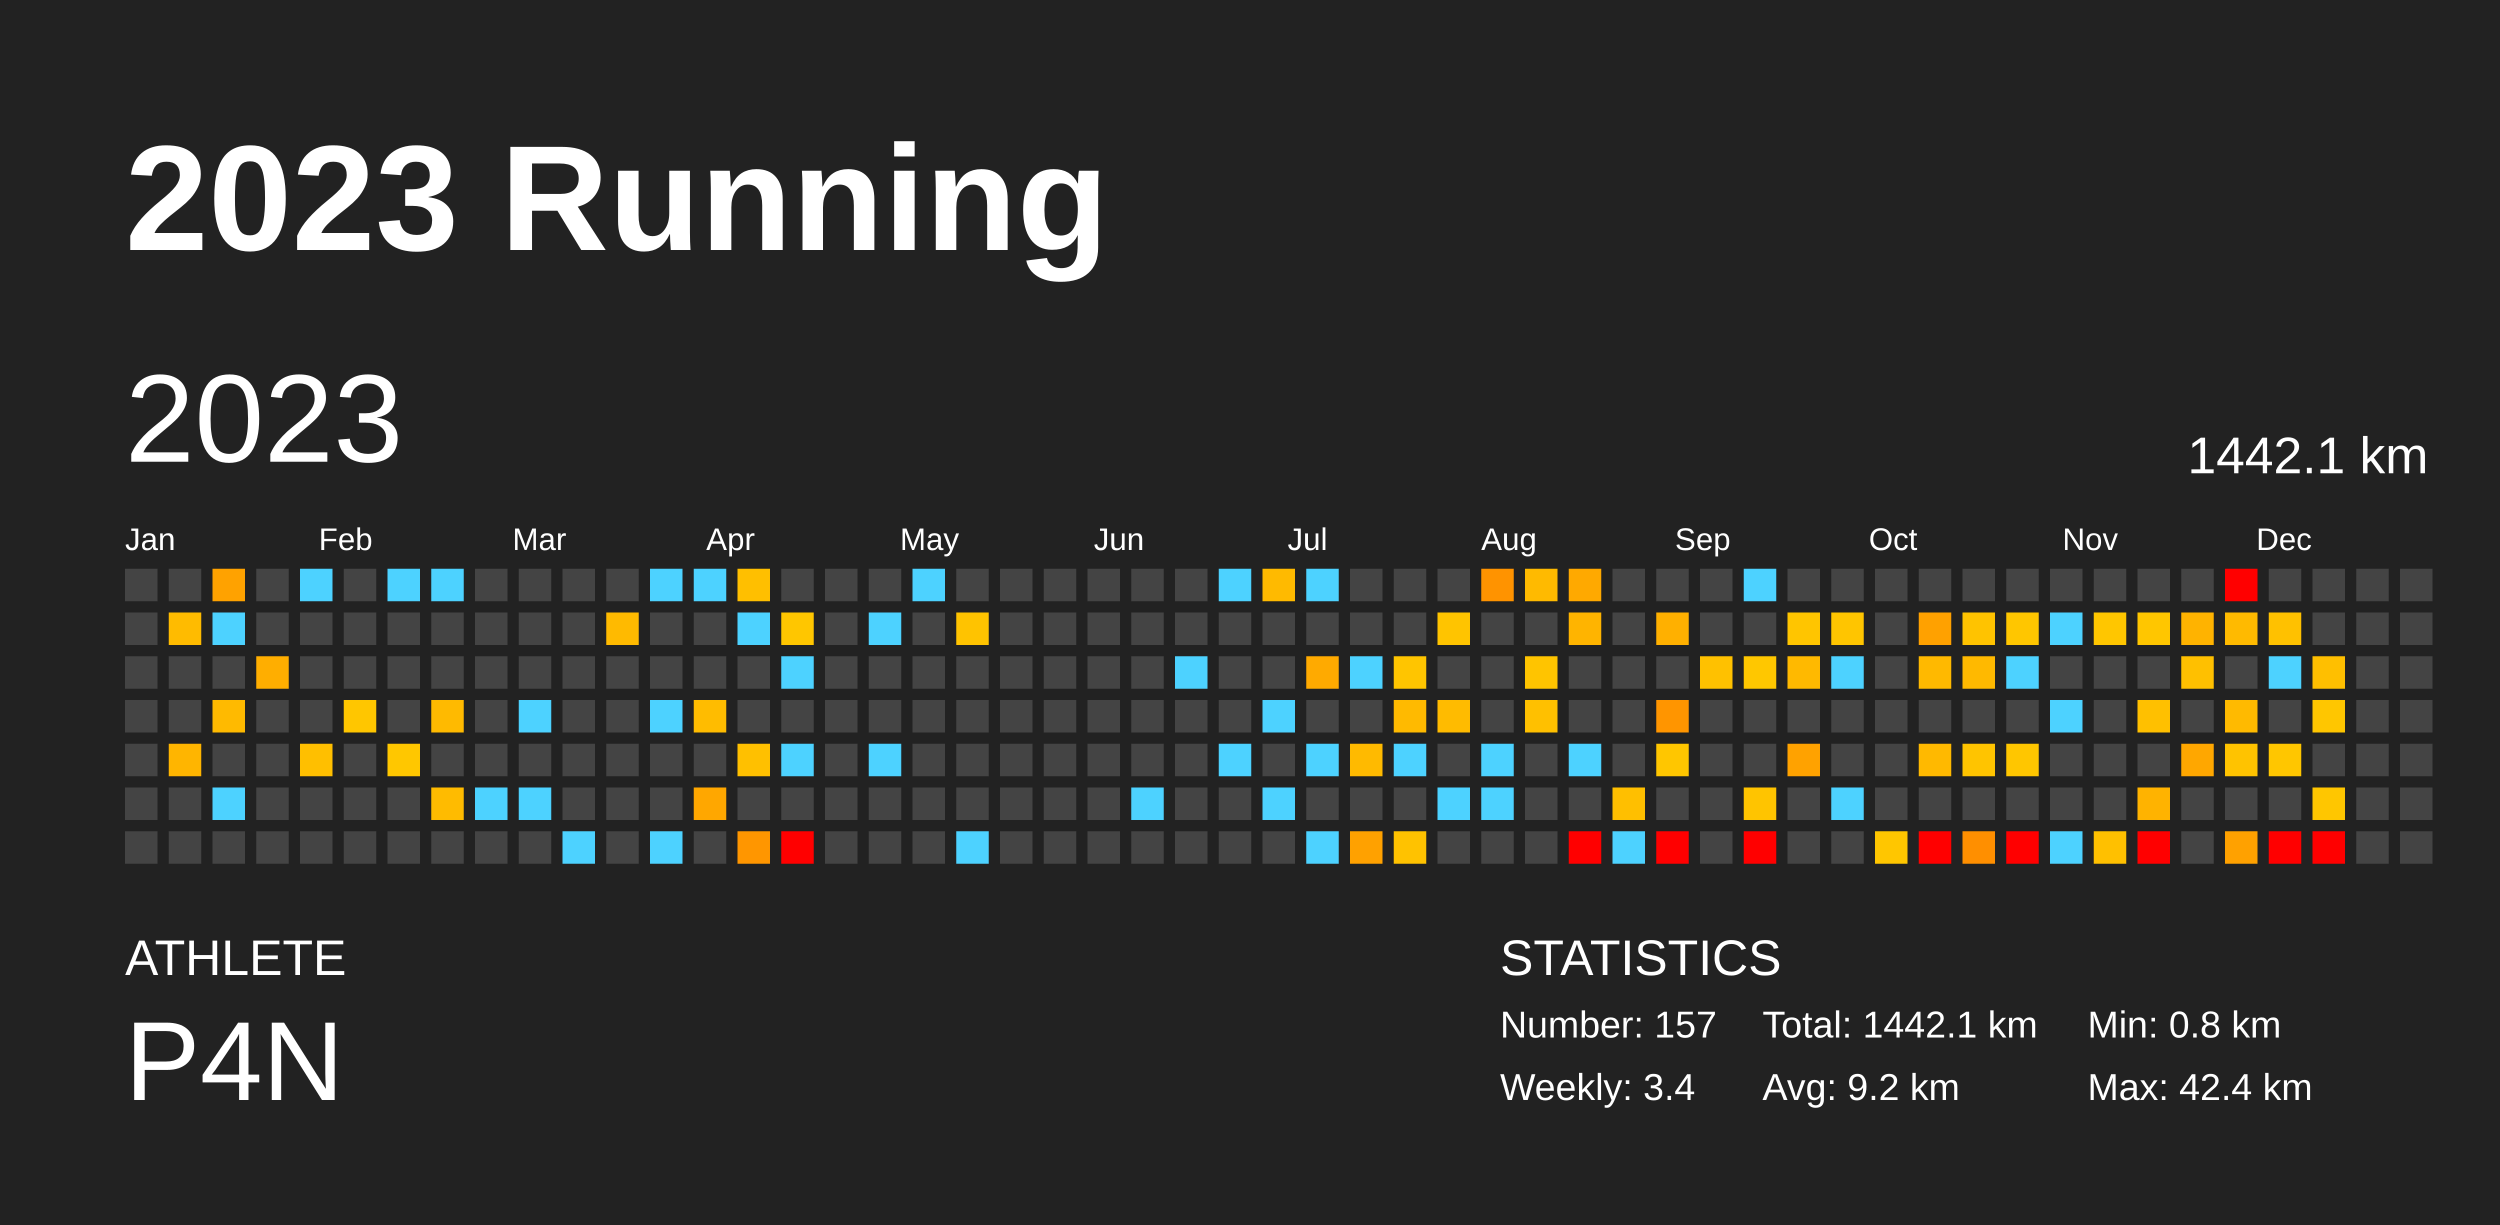
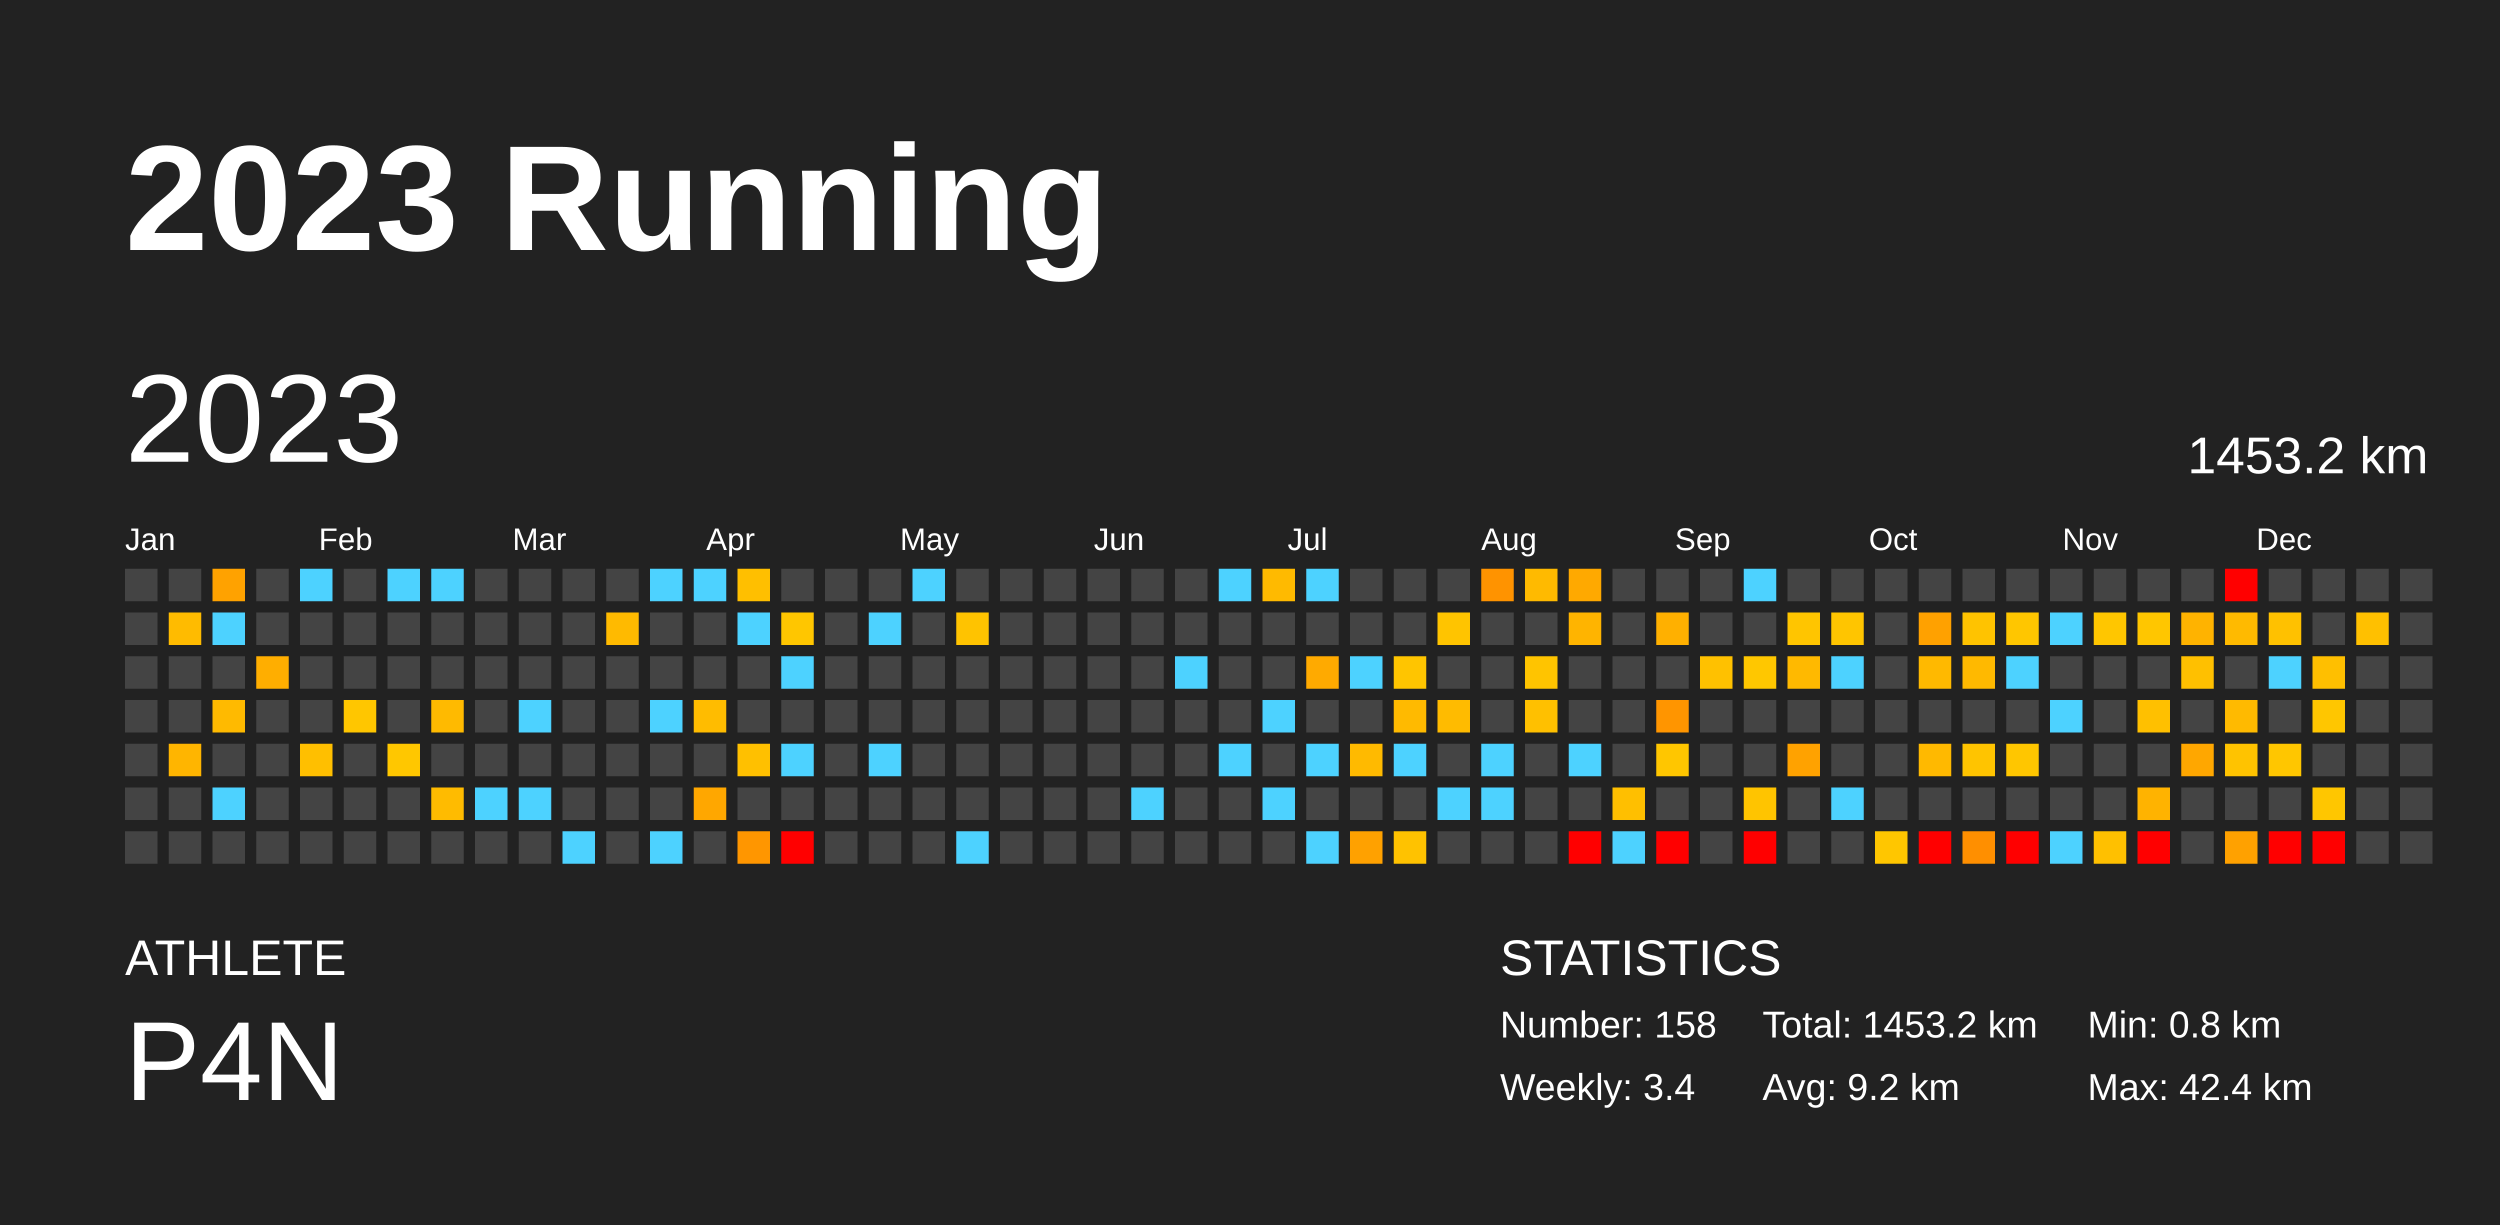
<svg xmlns="http://www.w3.org/2000/svg" baseProfile="full" height="98mm" version="1.1" viewBox="0,0,200,98" width="200mm">
  <defs />
  <rect fill="#222222" height="98" width="200" x="0" y="0" />
  <text fill="#FFFFFF" style="font-size:12px; font-family:Arial; font-weight:bold;" x="10" y="20">2023 Running</text>
  <text fill="#FFFFFF" style="font-size:4px; font-family:Arial" x="10" y="78">ATHLETE</text>
  <text fill="#FFFFFF" style="font-size:9px; font-family:Arial" x="10" y="88">P4N</text>
  <text fill="#FFFFFF" style="font-size:4px; font-family:Arial" x="120" y="78">STATISTICS</text>
-   <text fill="#FFFFFF" style="font-size:3px; font-family:Arial" x="120" y="83">Number: 157</text>
+   <text fill="#FFFFFF" style="font-size:3px; font-family:Arial" x="120" y="83">Number: 158</text>
  <text fill="#FFFFFF" style="font-size:3px; font-family:Arial" x="120" y="88">Weekly: 3.4</text>
-   <text fill="#FFFFFF" style="font-size:3px; font-family:Arial" x="141" y="83">Total: 1442.1 km</text>
+   <text fill="#FFFFFF" style="font-size:3px; font-family:Arial" x="141" y="83">Total: 1453.2 km</text>
  <text fill="#FFFFFF" style="font-size:3px; font-family:Arial" x="141" y="88">Avg: 9.2 km</text>
  <text fill="#FFFFFF" style="font-size:3px; font-family:Arial" x="167" y="83">Min: 0.8 km</text>
  <text fill="#FFFFFF" style="font-size:3px; font-family:Arial" x="167" y="88">Max: 42.4 km</text>
  <text dominant-baseline="hanging" fill="#FFFFFF" style="font-size:10.0px; font-family:Arial;" x="10" y="30">2023</text>
-   <text dominant-baseline="hanging" fill="#FFFFFF" style="font-size:4.125px; font-family:Arial;" x="175" y="35">1442.1 km</text>
+   <text dominant-baseline="hanging" fill="#FFFFFF" style="font-size:4.125px; font-family:Arial;" x="175" y="35">1453.2 km</text>
  <text fill="#FFFFFF" style="font-size:2.5px; font-family:Arial" x="10.0" y="44">Jan</text>
  <text fill="#FFFFFF" style="font-size:2.5px; font-family:Arial" x="25.5" y="44">Feb</text>
  <text fill="#FFFFFF" style="font-size:2.5px; font-family:Arial" x="41.0" y="44">Mar</text>
  <text fill="#FFFFFF" style="font-size:2.5px; font-family:Arial" x="56.5" y="44">Apr</text>
  <text fill="#FFFFFF" style="font-size:2.5px; font-family:Arial" x="72.0" y="44">May</text>
  <text fill="#FFFFFF" style="font-size:2.5px; font-family:Arial" x="87.5" y="44">Jun</text>
  <text fill="#FFFFFF" style="font-size:2.5px; font-family:Arial" x="103.0" y="44">Jul</text>
  <text fill="#FFFFFF" style="font-size:2.5px; font-family:Arial" x="118.5" y="44">Aug</text>
  <text fill="#FFFFFF" style="font-size:2.5px; font-family:Arial" x="134.0" y="44">Sep</text>
  <text fill="#FFFFFF" style="font-size:2.5px; font-family:Arial" x="149.5" y="44">Oct</text>
  <text fill="#FFFFFF" style="font-size:2.5px; font-family:Arial" x="165.0" y="44">Nov</text>
  <text fill="#FFFFFF" style="font-size:2.5px; font-family:Arial" x="180.5" y="44">Dec</text>
  <rect fill="#444444" height="2.6" width="2.6" x="10.0" y="45.5" />
  <rect fill="#444444" height="2.6" width="2.6" x="10.0" y="49.0" />
  <rect fill="#444444" height="2.6" width="2.6" x="10.0" y="52.5" />
  <rect fill="#444444" height="2.6" width="2.6" x="10.0" y="56.0" />
  <rect fill="#444444" height="2.6" width="2.6" x="10.0" y="59.5" />
  <rect fill="#444444" height="2.6" width="2.6" x="10.0" y="63.0" />
  <rect fill="#444444" height="2.6" width="2.6" x="10.0" y="66.5" />
  <rect fill="#444444" height="2.6" width="2.6" x="13.5" y="45.5" />
  <rect fill="#ffbb00" height="2.6" width="2.6" x="13.5" y="49.0" />
  <rect fill="#444444" height="2.6" width="2.6" x="13.5" y="52.5" />
  <rect fill="#444444" height="2.6" width="2.6" x="13.5" y="56.0" />
  <rect fill="#ffb500" height="2.6" width="2.6" x="13.5" y="59.5" />
  <rect fill="#444444" height="2.6" width="2.6" x="13.5" y="63.0" />
  <rect fill="#444444" height="2.6" width="2.6" x="13.5" y="66.5" />
  <rect fill="#ffa200" height="2.6" width="2.6" x="17.0" y="45.5" />
  <rect fill="#4dd2ff" height="2.6" width="2.6" x="17.0" y="49.0" />
  <rect fill="#444444" height="2.6" width="2.6" x="17.0" y="52.5" />
  <rect fill="#ffba00" height="2.6" width="2.6" x="17.0" y="56.0" />
  <rect fill="#444444" height="2.6" width="2.6" x="17.0" y="59.5" />
  <rect fill="#4dd2ff" height="2.6" width="2.6" x="17.0" y="63.0" />
  <rect fill="#444444" height="2.6" width="2.6" x="17.0" y="66.5" />
  <rect fill="#444444" height="2.6" width="2.6" x="20.5" y="45.5" />
  <rect fill="#444444" height="2.6" width="2.6" x="20.5" y="49.0" />
  <rect fill="#ffae00" height="2.6" width="2.6" x="20.5" y="52.5" />
  <rect fill="#444444" height="2.6" width="2.6" x="20.5" y="56.0" />
  <rect fill="#444444" height="2.6" width="2.6" x="20.5" y="59.5" />
  <rect fill="#444444" height="2.6" width="2.6" x="20.5" y="63.0" />
  <rect fill="#444444" height="2.6" width="2.6" x="20.5" y="66.5" />
  <rect fill="#4dd2ff" height="2.6" width="2.6" x="24.0" y="45.5" />
  <rect fill="#444444" height="2.6" width="2.6" x="24.0" y="49.0" />
  <rect fill="#444444" height="2.6" width="2.6" x="24.0" y="52.5" />
  <rect fill="#444444" height="2.6" width="2.6" x="24.0" y="56.0" />
  <rect fill="#ffbf00" height="2.6" width="2.6" x="24.0" y="59.5" />
  <rect fill="#444444" height="2.6" width="2.6" x="24.0" y="63.0" />
  <rect fill="#444444" height="2.6" width="2.6" x="24.0" y="66.5" />
  <rect fill="#444444" height="2.6" width="2.6" x="27.5" y="45.5" />
  <rect fill="#444444" height="2.6" width="2.6" x="27.5" y="49.0" />
  <rect fill="#444444" height="2.6" width="2.6" x="27.5" y="52.5" />
  <rect fill="#ffc600" height="2.6" width="2.6" x="27.5" y="56.0" />
  <rect fill="#444444" height="2.6" width="2.6" x="27.5" y="59.5" />
  <rect fill="#444444" height="2.6" width="2.6" x="27.5" y="63.0" />
  <rect fill="#444444" height="2.6" width="2.6" x="27.5" y="66.5" />
  <rect fill="#4dd2ff" height="2.6" width="2.6" x="31.0" y="45.5" />
  <rect fill="#444444" height="2.6" width="2.6" x="31.0" y="49.0" />
  <rect fill="#444444" height="2.6" width="2.6" x="31.0" y="52.5" />
  <rect fill="#444444" height="2.6" width="2.6" x="31.0" y="56.0" />
  <rect fill="#ffc700" height="2.6" width="2.6" x="31.0" y="59.5" />
  <rect fill="#444444" height="2.6" width="2.6" x="31.0" y="63.0" />
  <rect fill="#444444" height="2.6" width="2.6" x="31.0" y="66.5" />
  <rect fill="#4dd2ff" height="2.6" width="2.6" x="34.5" y="45.5" />
  <rect fill="#444444" height="2.6" width="2.6" x="34.5" y="49.0" />
  <rect fill="#444444" height="2.6" width="2.6" x="34.5" y="52.5" />
  <rect fill="#ffba00" height="2.6" width="2.6" x="34.5" y="56.0" />
  <rect fill="#444444" height="2.6" width="2.6" x="34.5" y="59.5" />
  <rect fill="#ffbb00" height="2.6" width="2.6" x="34.5" y="63.0" />
  <rect fill="#444444" height="2.6" width="2.6" x="34.5" y="66.5" />
  <rect fill="#444444" height="2.6" width="2.6" x="38.0" y="45.5" />
  <rect fill="#444444" height="2.6" width="2.6" x="38.0" y="49.0" />
  <rect fill="#444444" height="2.6" width="2.6" x="38.0" y="52.5" />
  <rect fill="#444444" height="2.6" width="2.6" x="38.0" y="56.0" />
  <rect fill="#444444" height="2.6" width="2.6" x="38.0" y="59.5" />
  <rect fill="#4dd2ff" height="2.6" width="2.6" x="38.0" y="63.0" />
  <rect fill="#444444" height="2.6" width="2.6" x="38.0" y="66.5" />
  <rect fill="#444444" height="2.6" width="2.6" x="41.5" y="45.5" />
  <rect fill="#444444" height="2.6" width="2.6" x="41.5" y="49.0" />
  <rect fill="#444444" height="2.6" width="2.6" x="41.5" y="52.5" />
  <rect fill="#4dd2ff" height="2.6" width="2.6" x="41.5" y="56.0" />
  <rect fill="#444444" height="2.6" width="2.6" x="41.5" y="59.5" />
  <rect fill="#4dd2ff" height="2.6" width="2.6" x="41.5" y="63.0" />
  <rect fill="#444444" height="2.6" width="2.6" x="41.5" y="66.5" />
  <rect fill="#444444" height="2.6" width="2.6" x="45.0" y="45.5" />
  <rect fill="#444444" height="2.6" width="2.6" x="45.0" y="49.0" />
  <rect fill="#444444" height="2.6" width="2.6" x="45.0" y="52.5" />
  <rect fill="#444444" height="2.6" width="2.6" x="45.0" y="56.0" />
  <rect fill="#444444" height="2.6" width="2.6" x="45.0" y="59.5" />
  <rect fill="#444444" height="2.6" width="2.6" x="45.0" y="63.0" />
  <rect fill="#4dd2ff" height="2.6" width="2.6" x="45.0" y="66.5" />
  <rect fill="#444444" height="2.6" width="2.6" x="48.5" y="45.5" />
  <rect fill="#ffba00" height="2.6" width="2.6" x="48.5" y="49.0" />
  <rect fill="#444444" height="2.6" width="2.6" x="48.5" y="52.5" />
  <rect fill="#444444" height="2.6" width="2.6" x="48.5" y="56.0" />
  <rect fill="#444444" height="2.6" width="2.6" x="48.5" y="59.5" />
  <rect fill="#444444" height="2.6" width="2.6" x="48.5" y="63.0" />
  <rect fill="#444444" height="2.6" width="2.6" x="48.5" y="66.5" />
  <rect fill="#4dd2ff" height="2.6" width="2.6" x="52.0" y="45.5" />
  <rect fill="#444444" height="2.6" width="2.6" x="52.0" y="49.0" />
  <rect fill="#444444" height="2.6" width="2.6" x="52.0" y="52.5" />
  <rect fill="#4dd2ff" height="2.6" width="2.6" x="52.0" y="56.0" />
  <rect fill="#444444" height="2.6" width="2.6" x="52.0" y="59.5" />
  <rect fill="#444444" height="2.6" width="2.6" x="52.0" y="63.0" />
  <rect fill="#4dd2ff" height="2.6" width="2.6" x="52.0" y="66.5" />
  <rect fill="#4dd2ff" height="2.6" width="2.6" x="55.5" y="45.5" />
  <rect fill="#444444" height="2.6" width="2.6" x="55.5" y="49.0" />
  <rect fill="#444444" height="2.6" width="2.6" x="55.5" y="52.5" />
  <rect fill="#ffbc00" height="2.6" width="2.6" x="55.5" y="56.0" />
  <rect fill="#444444" height="2.6" width="2.6" x="55.5" y="59.5" />
  <rect fill="#ffa700" height="2.6" width="2.6" x="55.5" y="63.0" />
  <rect fill="#444444" height="2.6" width="2.6" x="55.5" y="66.5" />
  <rect fill="#ffbf00" height="2.6" width="2.6" x="59.0" y="45.5" />
  <rect fill="#4dd2ff" height="2.6" width="2.6" x="59.0" y="49.0" />
  <rect fill="#444444" height="2.6" width="2.6" x="59.0" y="52.5" />
  <rect fill="#444444" height="2.6" width="2.6" x="59.0" y="56.0" />
  <rect fill="#ffc000" height="2.6" width="2.6" x="59.0" y="59.5" />
  <rect fill="#444444" height="2.6" width="2.6" x="59.0" y="63.0" />
  <rect fill="#ff9600" height="2.6" width="2.6" x="59.0" y="66.5" />
  <rect fill="#444444" height="2.6" width="2.6" x="62.5" y="45.5" />
  <rect fill="#ffc600" height="2.6" width="2.6" x="62.5" y="49.0" />
  <rect fill="#4dd2ff" height="2.6" width="2.6" x="62.5" y="52.5" />
  <rect fill="#444444" height="2.6" width="2.6" x="62.5" y="56.0" />
  <rect fill="#4dd2ff" height="2.6" width="2.6" x="62.5" y="59.5" />
  <rect fill="#444444" height="2.6" width="2.6" x="62.5" y="63.0" />
  <rect fill="red" height="2.6" width="2.6" x="62.5" y="66.5" />
  <rect fill="#444444" height="2.6" width="2.6" x="66.0" y="45.5" />
  <rect fill="#444444" height="2.6" width="2.6" x="66.0" y="49.0" />
  <rect fill="#444444" height="2.6" width="2.6" x="66.0" y="52.5" />
  <rect fill="#444444" height="2.6" width="2.6" x="66.0" y="56.0" />
  <rect fill="#444444" height="2.6" width="2.6" x="66.0" y="59.5" />
  <rect fill="#444444" height="2.6" width="2.6" x="66.0" y="63.0" />
  <rect fill="#444444" height="2.6" width="2.6" x="66.0" y="66.5" />
  <rect fill="#444444" height="2.6" width="2.6" x="69.5" y="45.5" />
  <rect fill="#4dd2ff" height="2.6" width="2.6" x="69.5" y="49.0" />
  <rect fill="#444444" height="2.6" width="2.6" x="69.5" y="52.5" />
  <rect fill="#444444" height="2.6" width="2.6" x="69.5" y="56.0" />
  <rect fill="#4dd2ff" height="2.6" width="2.6" x="69.5" y="59.5" />
  <rect fill="#444444" height="2.6" width="2.6" x="69.5" y="63.0" />
  <rect fill="#444444" height="2.6" width="2.6" x="69.5" y="66.5" />
  <rect fill="#4dd2ff" height="2.6" width="2.6" x="73.0" y="45.5" />
  <rect fill="#444444" height="2.6" width="2.6" x="73.0" y="49.0" />
  <rect fill="#444444" height="2.6" width="2.6" x="73.0" y="52.5" />
  <rect fill="#444444" height="2.6" width="2.6" x="73.0" y="56.0" />
  <rect fill="#444444" height="2.6" width="2.6" x="73.0" y="59.5" />
  <rect fill="#444444" height="2.6" width="2.6" x="73.0" y="63.0" />
  <rect fill="#444444" height="2.6" width="2.6" x="73.0" y="66.5" />
  <rect fill="#444444" height="2.6" width="2.6" x="76.5" y="45.5" />
  <rect fill="#ffc300" height="2.6" width="2.6" x="76.5" y="49.0" />
  <rect fill="#444444" height="2.6" width="2.6" x="76.5" y="52.5" />
  <rect fill="#444444" height="2.6" width="2.6" x="76.5" y="56.0" />
  <rect fill="#444444" height="2.6" width="2.6" x="76.5" y="59.5" />
  <rect fill="#444444" height="2.6" width="2.6" x="76.5" y="63.0" />
  <rect fill="#4dd2ff" height="2.6" width="2.6" x="76.5" y="66.5" />
  <rect fill="#444444" height="2.6" width="2.6" x="80.0" y="45.5" />
  <rect fill="#444444" height="2.6" width="2.6" x="80.0" y="49.0" />
  <rect fill="#444444" height="2.6" width="2.6" x="80.0" y="52.5" />
  <rect fill="#444444" height="2.6" width="2.6" x="80.0" y="56.0" />
  <rect fill="#444444" height="2.6" width="2.6" x="80.0" y="59.5" />
  <rect fill="#444444" height="2.6" width="2.6" x="80.0" y="63.0" />
  <rect fill="#444444" height="2.6" width="2.6" x="80.0" y="66.5" />
  <rect fill="#444444" height="2.6" width="2.6" x="83.5" y="45.5" />
  <rect fill="#444444" height="2.6" width="2.6" x="83.5" y="49.0" />
  <rect fill="#444444" height="2.6" width="2.6" x="83.5" y="52.5" />
  <rect fill="#444444" height="2.6" width="2.6" x="83.5" y="56.0" />
  <rect fill="#444444" height="2.6" width="2.6" x="83.5" y="59.5" />
  <rect fill="#444444" height="2.6" width="2.6" x="83.5" y="63.0" />
  <rect fill="#444444" height="2.6" width="2.6" x="83.5" y="66.5" />
  <rect fill="#444444" height="2.6" width="2.6" x="87.0" y="45.5" />
  <rect fill="#444444" height="2.6" width="2.6" x="87.0" y="49.0" />
  <rect fill="#444444" height="2.6" width="2.6" x="87.0" y="52.5" />
  <rect fill="#444444" height="2.6" width="2.6" x="87.0" y="56.0" />
  <rect fill="#444444" height="2.6" width="2.6" x="87.0" y="59.5" />
  <rect fill="#444444" height="2.6" width="2.6" x="87.0" y="63.0" />
  <rect fill="#444444" height="2.6" width="2.6" x="87.0" y="66.5" />
  <rect fill="#444444" height="2.6" width="2.6" x="90.5" y="45.5" />
  <rect fill="#444444" height="2.6" width="2.6" x="90.5" y="49.0" />
  <rect fill="#444444" height="2.6" width="2.6" x="90.5" y="52.5" />
  <rect fill="#444444" height="2.6" width="2.6" x="90.5" y="56.0" />
  <rect fill="#444444" height="2.6" width="2.6" x="90.5" y="59.5" />
  <rect fill="#4dd2ff" height="2.6" width="2.6" x="90.5" y="63.0" />
  <rect fill="#444444" height="2.6" width="2.6" x="90.5" y="66.5" />
  <rect fill="#444444" height="2.6" width="2.6" x="94.0" y="45.5" />
  <rect fill="#444444" height="2.6" width="2.6" x="94.0" y="49.0" />
  <rect fill="#4dd2ff" height="2.6" width="2.6" x="94.0" y="52.5" />
  <rect fill="#444444" height="2.6" width="2.6" x="94.0" y="56.0" />
  <rect fill="#444444" height="2.6" width="2.6" x="94.0" y="59.5" />
  <rect fill="#444444" height="2.6" width="2.6" x="94.0" y="63.0" />
  <rect fill="#444444" height="2.6" width="2.6" x="94.0" y="66.5" />
  <rect fill="#4dd2ff" height="2.6" width="2.6" x="97.5" y="45.5" />
  <rect fill="#444444" height="2.6" width="2.6" x="97.5" y="49.0" />
  <rect fill="#444444" height="2.6" width="2.6" x="97.5" y="52.5" />
  <rect fill="#444444" height="2.6" width="2.6" x="97.5" y="56.0" />
  <rect fill="#4dd2ff" height="2.6" width="2.6" x="97.5" y="59.5" />
  <rect fill="#444444" height="2.6" width="2.6" x="97.5" y="63.0" />
  <rect fill="#444444" height="2.6" width="2.6" x="97.5" y="66.5" />
  <rect fill="#ffba00" height="2.6" width="2.6" x="101.0" y="45.5" />
  <rect fill="#444444" height="2.6" width="2.6" x="101.0" y="49.0" />
  <rect fill="#444444" height="2.6" width="2.6" x="101.0" y="52.5" />
  <rect fill="#4dd2ff" height="2.6" width="2.6" x="101.0" y="56.0" />
  <rect fill="#444444" height="2.6" width="2.6" x="101.0" y="59.5" />
  <rect fill="#4dd2ff" height="2.6" width="2.6" x="101.0" y="63.0" />
  <rect fill="#444444" height="2.6" width="2.6" x="101.0" y="66.5" />
  <rect fill="#4dd2ff" height="2.6" width="2.6" x="104.5" y="45.5" />
  <rect fill="#444444" height="2.6" width="2.6" x="104.5" y="49.0" />
  <rect fill="#ffaa00" height="2.6" width="2.6" x="104.5" y="52.5" />
  <rect fill="#444444" height="2.6" width="2.6" x="104.5" y="56.0" />
  <rect fill="#4dd2ff" height="2.6" width="2.6" x="104.5" y="59.5" />
  <rect fill="#444444" height="2.6" width="2.6" x="104.5" y="63.0" />
  <rect fill="#4dd2ff" height="2.6" width="2.6" x="104.5" y="66.5" />
  <rect fill="#444444" height="2.6" width="2.6" x="108.0" y="45.5" />
  <rect fill="#444444" height="2.6" width="2.6" x="108.0" y="49.0" />
  <rect fill="#4dd2ff" height="2.6" width="2.6" x="108.0" y="52.5" />
  <rect fill="#444444" height="2.6" width="2.6" x="108.0" y="56.0" />
  <rect fill="#ffba00" height="2.6" width="2.6" x="108.0" y="59.5" />
  <rect fill="#444444" height="2.6" width="2.6" x="108.0" y="63.0" />
  <rect fill="#ffa100" height="2.6" width="2.6" x="108.0" y="66.5" />
  <rect fill="#444444" height="2.6" width="2.6" x="111.5" y="45.5" />
  <rect fill="#444444" height="2.6" width="2.6" x="111.5" y="49.0" />
  <rect fill="#ffc500" height="2.6" width="2.6" x="111.5" y="52.5" />
  <rect fill="#ffba00" height="2.6" width="2.6" x="111.5" y="56.0" />
  <rect fill="#4dd2ff" height="2.6" width="2.6" x="111.5" y="59.5" />
  <rect fill="#444444" height="2.6" width="2.6" x="111.5" y="63.0" />
  <rect fill="#ffc200" height="2.6" width="2.6" x="111.5" y="66.5" />
  <rect fill="#444444" height="2.6" width="2.6" x="115.0" y="45.5" />
  <rect fill="#ffc400" height="2.6" width="2.6" x="115.0" y="49.0" />
  <rect fill="#444444" height="2.6" width="2.6" x="115.0" y="52.5" />
  <rect fill="#ffbb00" height="2.6" width="2.6" x="115.0" y="56.0" />
  <rect fill="#444444" height="2.6" width="2.6" x="115.0" y="59.5" />
  <rect fill="#4dd2ff" height="2.6" width="2.6" x="115.0" y="63.0" />
  <rect fill="#444444" height="2.6" width="2.6" x="115.0" y="66.5" />
  <rect fill="#ff9300" height="2.6" width="2.6" x="118.5" y="45.5" />
  <rect fill="#444444" height="2.6" width="2.6" x="118.5" y="49.0" />
  <rect fill="#444444" height="2.6" width="2.6" x="118.5" y="52.5" />
  <rect fill="#444444" height="2.6" width="2.6" x="118.5" y="56.0" />
  <rect fill="#4dd2ff" height="2.6" width="2.6" x="118.5" y="59.5" />
  <rect fill="#4dd2ff" height="2.6" width="2.6" x="118.5" y="63.0" />
  <rect fill="#444444" height="2.6" width="2.6" x="118.5" y="66.5" />
  <rect fill="#ffba00" height="2.6" width="2.6" x="122.0" y="45.5" />
  <rect fill="#444444" height="2.6" width="2.6" x="122.0" y="49.0" />
  <rect fill="#ffc400" height="2.6" width="2.6" x="122.0" y="52.5" />
  <rect fill="#ffc000" height="2.6" width="2.6" x="122.0" y="56.0" />
  <rect fill="#444444" height="2.6" width="2.6" x="122.0" y="59.5" />
  <rect fill="#444444" height="2.6" width="2.6" x="122.0" y="63.0" />
  <rect fill="#444444" height="2.6" width="2.6" x="122.0" y="66.5" />
  <rect fill="#ffa900" height="2.6" width="2.6" x="125.5" y="45.5" />
  <rect fill="#ffb400" height="2.6" width="2.6" x="125.5" y="49.0" />
  <rect fill="#444444" height="2.6" width="2.6" x="125.5" y="52.5" />
  <rect fill="#444444" height="2.6" width="2.6" x="125.5" y="56.0" />
  <rect fill="#4dd2ff" height="2.6" width="2.6" x="125.5" y="59.5" />
  <rect fill="#444444" height="2.6" width="2.6" x="125.5" y="63.0" />
  <rect fill="red" height="2.6" width="2.6" x="125.5" y="66.5" />
  <rect fill="#444444" height="2.6" width="2.6" x="129.0" y="45.5" />
  <rect fill="#444444" height="2.6" width="2.6" x="129.0" y="49.0" />
  <rect fill="#444444" height="2.6" width="2.6" x="129.0" y="52.5" />
  <rect fill="#444444" height="2.6" width="2.6" x="129.0" y="56.0" />
  <rect fill="#444444" height="2.6" width="2.6" x="129.0" y="59.5" />
  <rect fill="#ffbf00" height="2.6" width="2.6" x="129.0" y="63.0" />
  <rect fill="#4dd2ff" height="2.6" width="2.6" x="129.0" y="66.5" />
  <rect fill="#444444" height="2.6" width="2.6" x="132.5" y="45.5" />
  <rect fill="#ffb000" height="2.6" width="2.6" x="132.5" y="49.0" />
  <rect fill="#444444" height="2.6" width="2.6" x="132.5" y="52.5" />
  <rect fill="#ff9500" height="2.6" width="2.6" x="132.5" y="56.0" />
  <rect fill="#ffc600" height="2.6" width="2.6" x="132.5" y="59.5" />
  <rect fill="#444444" height="2.6" width="2.6" x="132.5" y="63.0" />
  <rect fill="red" height="2.6" width="2.6" x="132.5" y="66.5" />
  <rect fill="#444444" height="2.6" width="2.6" x="136.0" y="45.5" />
  <rect fill="#444444" height="2.6" width="2.6" x="136.0" y="49.0" />
  <rect fill="#ffc100" height="2.6" width="2.6" x="136.0" y="52.5" />
  <rect fill="#444444" height="2.6" width="2.6" x="136.0" y="56.0" />
  <rect fill="#444444" height="2.6" width="2.6" x="136.0" y="59.5" />
  <rect fill="#444444" height="2.6" width="2.6" x="136.0" y="63.0" />
  <rect fill="#444444" height="2.6" width="2.6" x="136.0" y="66.5" />
  <rect fill="#4dd2ff" height="2.6" width="2.6" x="139.5" y="45.5" />
  <rect fill="#444444" height="2.6" width="2.6" x="139.5" y="49.0" />
  <rect fill="#ffc700" height="2.6" width="2.6" x="139.5" y="52.5" />
  <rect fill="#444444" height="2.6" width="2.6" x="139.5" y="56.0" />
  <rect fill="#444444" height="2.6" width="2.6" x="139.5" y="59.5" />
  <rect fill="#ffc400" height="2.6" width="2.6" x="139.5" y="63.0" />
  <rect fill="red" height="2.6" width="2.6" x="139.5" y="66.5" />
  <rect fill="#444444" height="2.6" width="2.6" x="143.0" y="45.5" />
  <rect fill="#ffc500" height="2.6" width="2.6" x="143.0" y="49.0" />
  <rect fill="#ffb900" height="2.6" width="2.6" x="143.0" y="52.5" />
  <rect fill="#444444" height="2.6" width="2.6" x="143.0" y="56.0" />
  <rect fill="#ffa200" height="2.6" width="2.6" x="143.0" y="59.5" />
  <rect fill="#444444" height="2.6" width="2.6" x="143.0" y="63.0" />
  <rect fill="#444444" height="2.6" width="2.6" x="143.0" y="66.5" />
  <rect fill="#444444" height="2.6" width="2.6" x="146.5" y="45.5" />
  <rect fill="#ffc500" height="2.6" width="2.6" x="146.5" y="49.0" />
  <rect fill="#4dd2ff" height="2.6" width="2.6" x="146.5" y="52.5" />
  <rect fill="#444444" height="2.6" width="2.6" x="146.5" y="56.0" />
  <rect fill="#444444" height="2.6" width="2.6" x="146.5" y="59.5" />
  <rect fill="#4dd2ff" height="2.6" width="2.6" x="146.5" y="63.0" />
  <rect fill="#444444" height="2.6" width="2.6" x="146.5" y="66.5" />
  <rect fill="#444444" height="2.6" width="2.6" x="150.0" y="45.5" />
  <rect fill="#444444" height="2.6" width="2.6" x="150.0" y="49.0" />
  <rect fill="#444444" height="2.6" width="2.6" x="150.0" y="52.5" />
  <rect fill="#444444" height="2.6" width="2.6" x="150.0" y="56.0" />
  <rect fill="#444444" height="2.6" width="2.6" x="150.0" y="59.5" />
  <rect fill="#444444" height="2.6" width="2.6" x="150.0" y="63.0" />
  <rect fill="#ffc600" height="2.6" width="2.6" x="150.0" y="66.5" />
  <rect fill="#444444" height="2.6" width="2.6" x="153.5" y="45.5" />
  <rect fill="#ffa100" height="2.6" width="2.6" x="153.5" y="49.0" />
  <rect fill="#ffb900" height="2.6" width="2.6" x="153.5" y="52.5" />
  <rect fill="#444444" height="2.6" width="2.6" x="153.5" y="56.0" />
  <rect fill="#ffb900" height="2.6" width="2.6" x="153.5" y="59.5" />
  <rect fill="#444444" height="2.6" width="2.6" x="153.5" y="63.0" />
  <rect fill="red" height="2.6" width="2.6" x="153.5" y="66.5" />
  <rect fill="#444444" height="2.6" width="2.6" x="157.0" y="45.5" />
  <rect fill="#ffc300" height="2.6" width="2.6" x="157.0" y="49.0" />
  <rect fill="#ffb900" height="2.6" width="2.6" x="157.0" y="52.5" />
  <rect fill="#444444" height="2.6" width="2.6" x="157.0" y="56.0" />
  <rect fill="#ffc400" height="2.6" width="2.6" x="157.0" y="59.5" />
  <rect fill="#444444" height="2.6" width="2.6" x="157.0" y="63.0" />
  <rect fill="#ff8f00" height="2.6" width="2.6" x="157.0" y="66.5" />
  <rect fill="#444444" height="2.6" width="2.6" x="160.5" y="45.5" />
  <rect fill="#ffc600" height="2.6" width="2.6" x="160.5" y="49.0" />
  <rect fill="#4dd2ff" height="2.6" width="2.6" x="160.5" y="52.5" />
  <rect fill="#444444" height="2.6" width="2.6" x="160.5" y="56.0" />
  <rect fill="#ffc600" height="2.6" width="2.6" x="160.5" y="59.5" />
  <rect fill="#444444" height="2.6" width="2.6" x="160.5" y="63.0" />
  <rect fill="red" height="2.6" width="2.6" x="160.5" y="66.5" />
  <rect fill="#444444" height="2.6" width="2.6" x="164.0" y="45.5" />
  <rect fill="#4dd2ff" height="2.6" width="2.6" x="164.0" y="49.0" />
  <rect fill="#444444" height="2.6" width="2.6" x="164.0" y="52.5" />
  <rect fill="#4dd2ff" height="2.6" width="2.6" x="164.0" y="56.0" />
  <rect fill="#444444" height="2.6" width="2.6" x="164.0" y="59.5" />
  <rect fill="#444444" height="2.6" width="2.6" x="164.0" y="63.0" />
  <rect fill="#4dd2ff" height="2.6" width="2.6" x="164.0" y="66.5" />
  <rect fill="#444444" height="2.6" width="2.6" x="167.5" y="45.5" />
  <rect fill="#ffc600" height="2.6" width="2.6" x="167.5" y="49.0" />
  <rect fill="#444444" height="2.6" width="2.6" x="167.5" y="52.5" />
  <rect fill="#444444" height="2.6" width="2.6" x="167.5" y="56.0" />
  <rect fill="#444444" height="2.6" width="2.6" x="167.5" y="59.5" />
  <rect fill="#444444" height="2.6" width="2.6" x="167.5" y="63.0" />
  <rect fill="#ffc000" height="2.6" width="2.6" x="167.5" y="66.5" />
  <rect fill="#444444" height="2.6" width="2.6" x="171.0" y="45.5" />
  <rect fill="#ffc600" height="2.6" width="2.6" x="171.0" y="49.0" />
  <rect fill="#444444" height="2.6" width="2.6" x="171.0" y="52.5" />
  <rect fill="#ffc000" height="2.6" width="2.6" x="171.0" y="56.0" />
  <rect fill="#444444" height="2.6" width="2.6" x="171.0" y="59.5" />
  <rect fill="#ffb300" height="2.6" width="2.6" x="171.0" y="63.0" />
  <rect fill="red" height="2.6" width="2.6" x="171.0" y="66.5" />
  <rect fill="#444444" height="2.6" width="2.6" x="174.5" y="45.5" />
  <rect fill="#ffb300" height="2.6" width="2.6" x="174.5" y="49.0" />
  <rect fill="#ffc000" height="2.6" width="2.6" x="174.5" y="52.5" />
  <rect fill="#444444" height="2.6" width="2.6" x="174.5" y="56.0" />
  <rect fill="#ffa700" height="2.6" width="2.6" x="174.5" y="59.5" />
  <rect fill="#444444" height="2.6" width="2.6" x="174.5" y="63.0" />
  <rect fill="#444444" height="2.6" width="2.6" x="174.5" y="66.5" />
  <rect fill="red" height="2.6" width="2.6" x="178.0" y="45.5" />
  <rect fill="#ffba00" height="2.6" width="2.6" x="178.0" y="49.0" />
  <rect fill="#444444" height="2.6" width="2.6" x="178.0" y="52.5" />
  <rect fill="#ffba00" height="2.6" width="2.6" x="178.0" y="56.0" />
  <rect fill="#ffc300" height="2.6" width="2.6" x="178.0" y="59.5" />
  <rect fill="#444444" height="2.6" width="2.6" x="178.0" y="63.0" />
  <rect fill="#ffa100" height="2.6" width="2.6" x="178.0" y="66.5" />
  <rect fill="#444444" height="2.6" width="2.6" x="181.5" y="45.5" />
  <rect fill="#ffc100" height="2.6" width="2.6" x="181.5" y="49.0" />
  <rect fill="#4dd2ff" height="2.6" width="2.6" x="181.5" y="52.5" />
  <rect fill="#444444" height="2.6" width="2.6" x="181.5" y="56.0" />
  <rect fill="#ffc600" height="2.6" width="2.6" x="181.5" y="59.5" />
  <rect fill="#444444" height="2.6" width="2.6" x="181.5" y="63.0" />
  <rect fill="red" height="2.6" width="2.6" x="181.5" y="66.5" />
  <rect fill="#444444" height="2.6" width="2.6" x="185.0" y="45.5" />
  <rect fill="#444444" height="2.6" width="2.6" x="185.0" y="49.0" />
  <rect fill="#ffbf00" height="2.6" width="2.6" x="185.0" y="52.5" />
  <rect fill="#ffc600" height="2.6" width="2.6" x="185.0" y="56.0" />
  <rect fill="#444444" height="2.6" width="2.6" x="185.0" y="59.5" />
  <rect fill="#ffc600" height="2.6" width="2.6" x="185.0" y="63.0" />
  <rect fill="red" height="2.6" width="2.6" x="185.0" y="66.5" />
  <rect fill="#444444" height="2.6" width="2.6" x="188.5" y="45.5" />
-   <rect fill="#444444" height="2.6" width="2.6" x="188.5" y="49.0" />
+   <rect fill="#ffc000" height="2.6" width="2.6" x="188.5" y="49.0" />
  <rect fill="#444444" height="2.6" width="2.6" x="188.5" y="52.5" />
  <rect fill="#444444" height="2.6" width="2.6" x="188.5" y="56.0" />
  <rect fill="#444444" height="2.6" width="2.6" x="188.5" y="59.5" />
  <rect fill="#444444" height="2.6" width="2.6" x="188.5" y="63.0" />
  <rect fill="#444444" height="2.6" width="2.6" x="188.5" y="66.5" />
  <rect fill="#444444" height="2.6" width="2.6" x="192.0" y="45.5" />
  <rect fill="#444444" height="2.6" width="2.6" x="192.0" y="49.0" />
  <rect fill="#444444" height="2.6" width="2.6" x="192.0" y="52.5" />
  <rect fill="#444444" height="2.6" width="2.6" x="192.0" y="56.0" />
  <rect fill="#444444" height="2.6" width="2.6" x="192.0" y="59.5" />
  <rect fill="#444444" height="2.6" width="2.6" x="192.0" y="63.0" />
  <rect fill="#444444" height="2.6" width="2.6" x="192.0" y="66.5" />
</svg>
